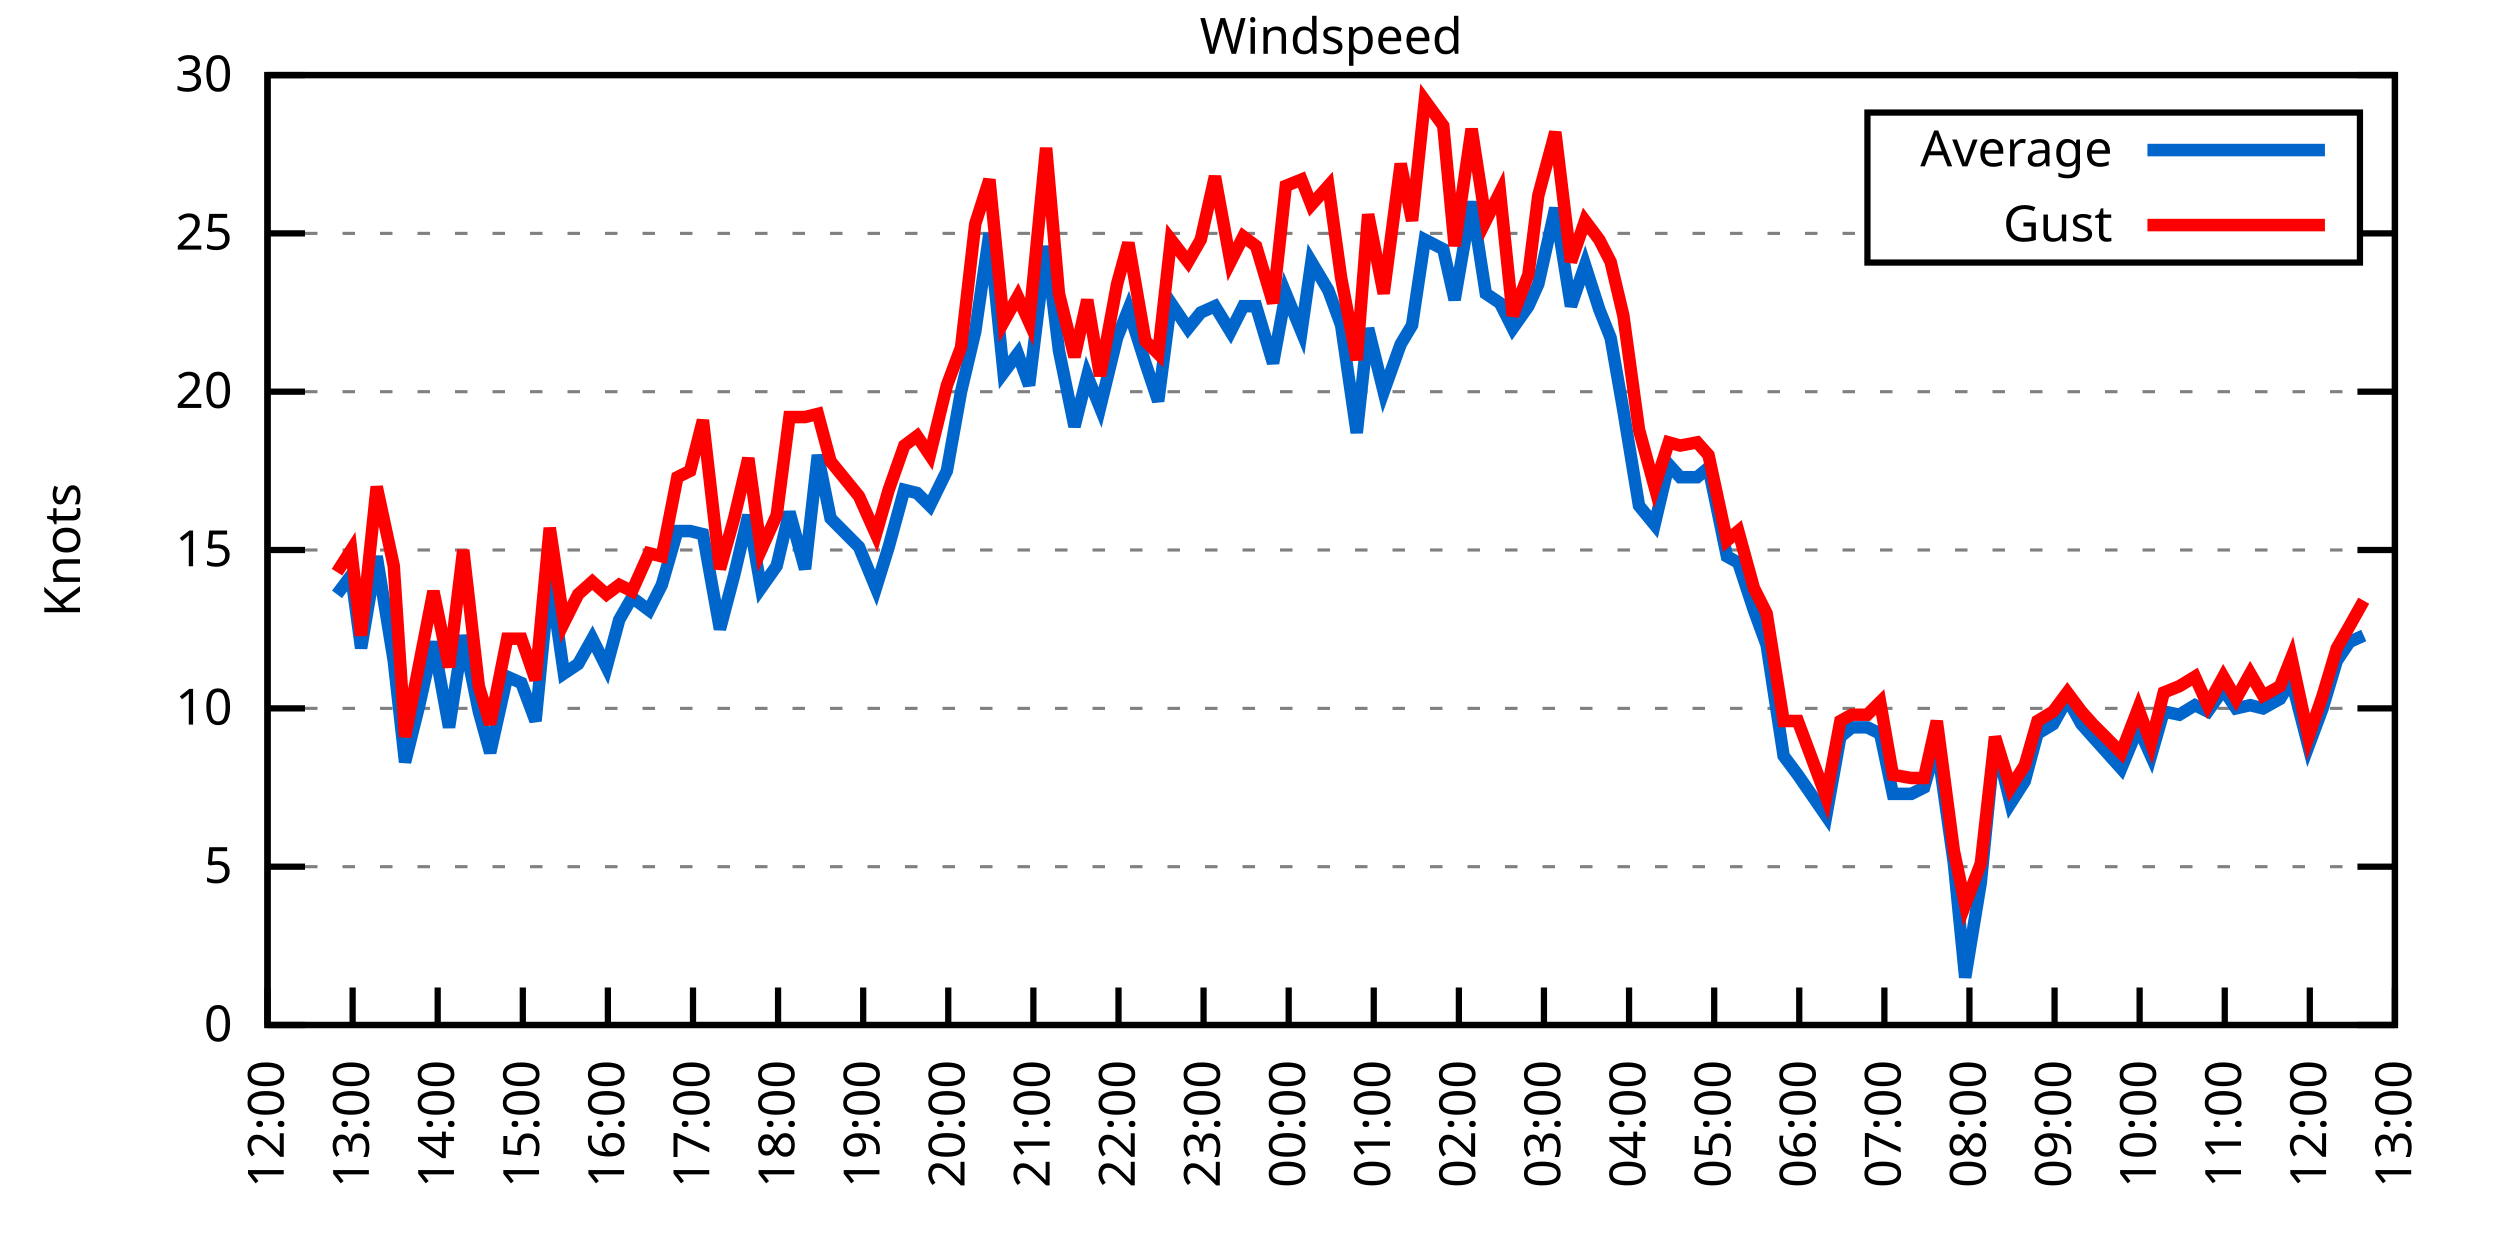
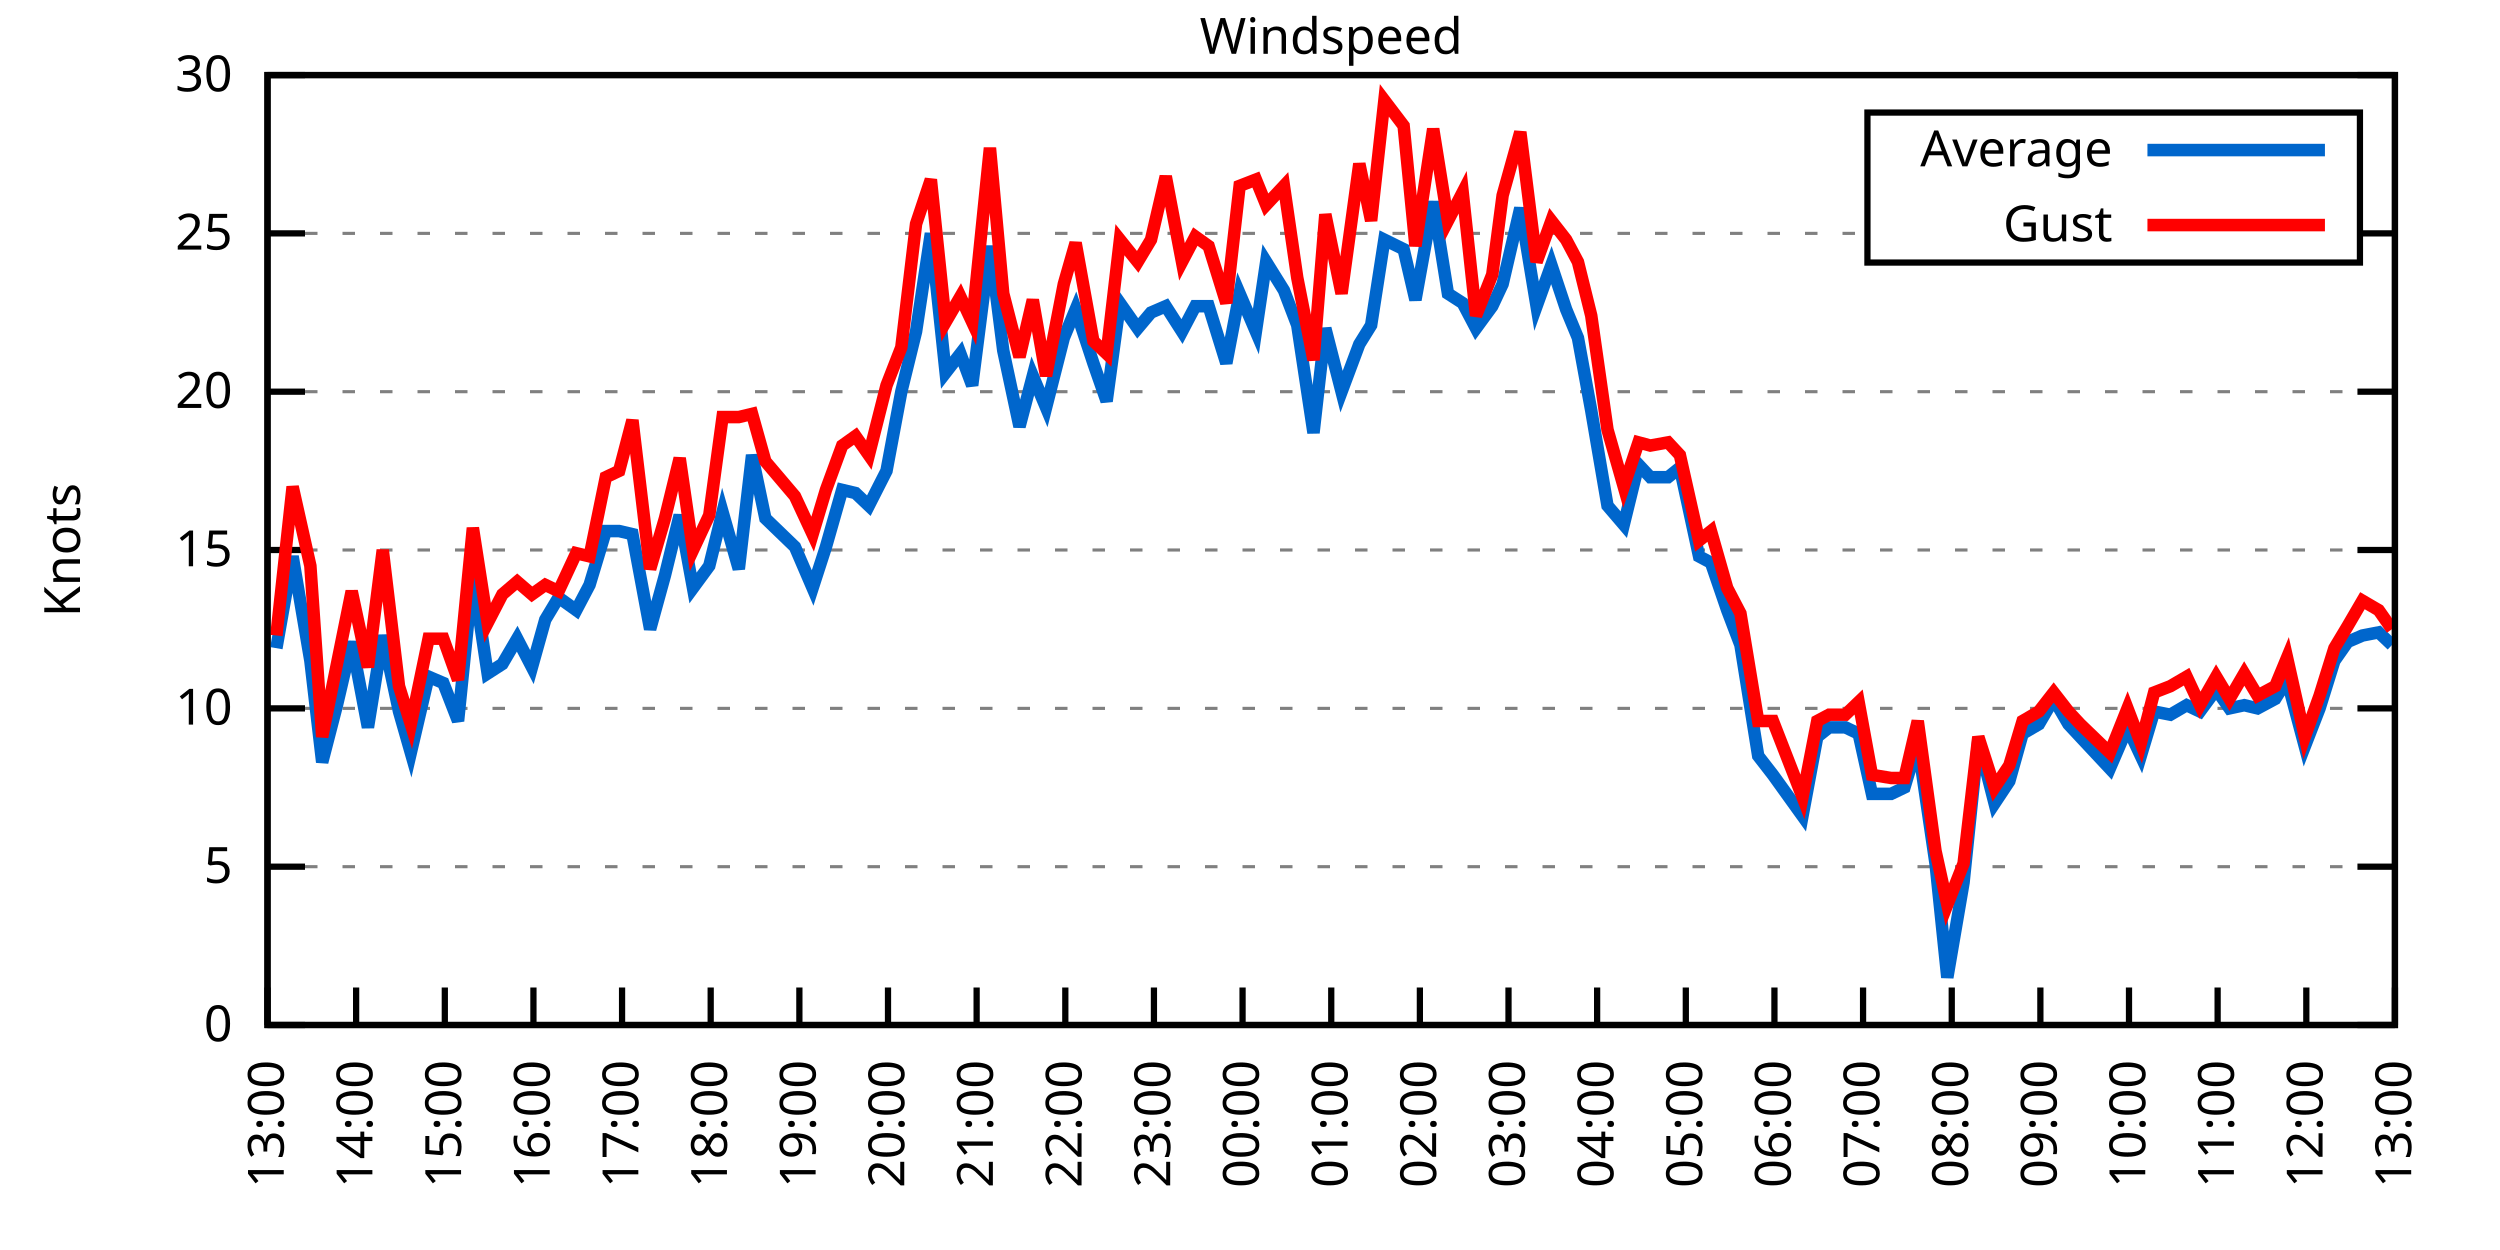
<svg xmlns="http://www.w3.org/2000/svg" xmlns:xlink="http://www.w3.org/1999/xlink" width="400" height="200" viewBox="0 0 400 200">
  <g id="gnuplot_canvas">
    <rect x="0" y="0" width="400" height="200" fill="none" />
    <defs>
      <circle id="gpDot" r="0.5" stroke-width="0.5" stroke="currentColor" />
      <path id="gpPt0" stroke-width="0.333" stroke="currentColor" d="M-1,0 h2 M0,-1 v2" />
      <path id="gpPt1" stroke-width="0.333" stroke="currentColor" d="M-1,-1 L1,1 M1,-1 L-1,1" />
      <path id="gpPt2" stroke-width="0.333" stroke="currentColor" d="M-1,0 L1,0 M0,-1 L0,1 M-1,-1 L1,1 M-1,1 L1,-1" />
      <rect id="gpPt3" stroke-width="0.333" stroke="currentColor" x="-1" y="-1" width="2" height="2" />
      <rect id="gpPt4" stroke-width="0.333" stroke="currentColor" fill="currentColor" x="-1" y="-1" width="2" height="2" />
      <circle id="gpPt5" stroke-width="0.333" stroke="currentColor" cx="0" cy="0" r="1" />
      <use xlink:href="#gpPt5" id="gpPt6" fill="currentColor" stroke="none" />
      <path id="gpPt7" stroke-width="0.333" stroke="currentColor" d="M0,-1.33 L-1.33,0.67 L1.33,0.67 z" />
      <use xlink:href="#gpPt7" id="gpPt8" fill="currentColor" stroke="none" />
      <use xlink:href="#gpPt7" id="gpPt9" stroke="currentColor" transform="rotate(180)" />
      <use xlink:href="#gpPt9" id="gpPt10" fill="currentColor" stroke="none" />
      <use xlink:href="#gpPt3" id="gpPt11" stroke="currentColor" transform="rotate(45)" />
      <use xlink:href="#gpPt11" id="gpPt12" fill="currentColor" stroke="none" />
      <path id="gpPt13" stroke-width="0.333" stroke="currentColor" d="M0,1.330 L1.265,0.411 L0.782,-1.067 L-0.782,-1.076 L-1.265,0.411 z" />
      <use xlink:href="#gpPt13" id="gpPt14" fill="currentColor" stroke="none" />
      <filter id="textbox" filterUnits="objectBoundingBox" x="0" y="0" height="1" width="1">
        <feFlood flood-color="white" flood-opacity="1" result="bgnd" />
        <feComposite in="SourceGraphic" in2="bgnd" operator="atop" />
      </filter>
      <filter id="greybox" filterUnits="objectBoundingBox" x="0" y="0" height="1" width="1">
        <feFlood flood-color="lightgrey" flood-opacity="1" result="grey" />
        <feComposite in="SourceGraphic" in2="grey" operator="atop" />
      </filter>
    </defs>
    <g fill="none" color="white" stroke="currentColor" stroke-width="1.00" stroke-linecap="butt" stroke-linejoin="miter">
</g>
    <g fill="none" color="black" stroke="currentColor" stroke-width="1.00" stroke-linecap="butt" stroke-linejoin="miter">
      <g stroke="none" shape-rendering="crispEdges">
        <polygon fill="rgb(255, 255, 255)" points="42.80,164.00 383.18,164.00 383.18,12.02 42.80,12.02 " />
      </g>
    </g>
    <g fill="none" color="black" stroke="currentColor" stroke-width="1.00" stroke-linecap="butt" stroke-linejoin="miter">
</g>
    <g fill="none" color="black" stroke="black" stroke-width="0.50" stroke-linecap="butt" stroke-linejoin="miter">
</g>
    <g fill="none" color="gray" stroke="currentColor" stroke-width="0.50" stroke-linecap="butt" stroke-linejoin="miter">
      <path stroke="gray" stroke-dasharray="2,4" class="gridline" d="M42.80,164.00 L383.19,164.00  " />
    </g>
    <g fill="none" color="gray" stroke="gray" stroke-width="1.00" stroke-linecap="butt" stroke-linejoin="miter">
</g>
    <g fill="none" color="black" stroke="currentColor" stroke-width="1.00" stroke-linecap="butt" stroke-linejoin="miter">
      <path stroke="black" d="M42.80,164.00 L48.80,164.00 M383.19,164.00 L377.19,164.00  " />
      <g transform="translate(37.20,166.60)" stroke="none" fill="black" font-family="Sans" font-size="8.00" text-anchor="end">
        <text>
          <tspan font-family="Sans"> 0</tspan>
        </text>
      </g>
    </g>
    <g fill="none" color="black" stroke="currentColor" stroke-width="1.00" stroke-linecap="butt" stroke-linejoin="miter">
</g>
    <g fill="none" color="black" stroke="black" stroke-width="0.50" stroke-linecap="butt" stroke-linejoin="miter">
</g>
    <g fill="none" color="gray" stroke="currentColor" stroke-width="0.50" stroke-linecap="butt" stroke-linejoin="miter">
      <path stroke="gray" stroke-dasharray="2,4" class="gridline" d="M42.80,138.67 L383.19,138.67  " />
    </g>
    <g fill="none" color="gray" stroke="gray" stroke-width="1.00" stroke-linecap="butt" stroke-linejoin="miter">
</g>
    <g fill="none" color="black" stroke="currentColor" stroke-width="1.00" stroke-linecap="butt" stroke-linejoin="miter">
      <path stroke="black" d="M42.80,138.67 L48.80,138.67 M383.19,138.67 L377.19,138.67  " />
      <g transform="translate(37.20,141.27)" stroke="none" fill="black" font-family="Sans" font-size="8.00" text-anchor="end">
        <text>
          <tspan font-family="Sans"> 5</tspan>
        </text>
      </g>
    </g>
    <g fill="none" color="black" stroke="currentColor" stroke-width="1.00" stroke-linecap="butt" stroke-linejoin="miter">
</g>
    <g fill="none" color="black" stroke="black" stroke-width="0.50" stroke-linecap="butt" stroke-linejoin="miter">
</g>
    <g fill="none" color="gray" stroke="currentColor" stroke-width="0.50" stroke-linecap="butt" stroke-linejoin="miter">
      <path stroke="gray" stroke-dasharray="2,4" class="gridline" d="M42.80,113.34 L383.19,113.34  " />
    </g>
    <g fill="none" color="gray" stroke="gray" stroke-width="1.00" stroke-linecap="butt" stroke-linejoin="miter">
</g>
    <g fill="none" color="black" stroke="currentColor" stroke-width="1.00" stroke-linecap="butt" stroke-linejoin="miter">
      <path stroke="black" d="M42.80,113.34 L48.80,113.34 M383.19,113.34 L377.19,113.34  " />
      <g transform="translate(37.20,115.94)" stroke="none" fill="black" font-family="Sans" font-size="8.00" text-anchor="end">
        <text>
          <tspan font-family="Sans"> 10</tspan>
        </text>
      </g>
    </g>
    <g fill="none" color="black" stroke="currentColor" stroke-width="1.00" stroke-linecap="butt" stroke-linejoin="miter">
</g>
    <g fill="none" color="black" stroke="black" stroke-width="0.50" stroke-linecap="butt" stroke-linejoin="miter">
</g>
    <g fill="none" color="gray" stroke="currentColor" stroke-width="0.50" stroke-linecap="butt" stroke-linejoin="miter">
      <path stroke="gray" stroke-dasharray="2,4" class="gridline" d="M42.80,88.00 L383.19,88.00  " />
    </g>
    <g fill="none" color="gray" stroke="gray" stroke-width="1.00" stroke-linecap="butt" stroke-linejoin="miter">
</g>
    <g fill="none" color="black" stroke="currentColor" stroke-width="1.00" stroke-linecap="butt" stroke-linejoin="miter">
      <path stroke="black" d="M42.80,88.00 L48.80,88.00 M383.19,88.00 L377.19,88.00  " />
      <g transform="translate(37.20,90.60)" stroke="none" fill="black" font-family="Sans" font-size="8.00" text-anchor="end">
        <text>
          <tspan font-family="Sans"> 15</tspan>
        </text>
      </g>
    </g>
    <g fill="none" color="black" stroke="currentColor" stroke-width="1.00" stroke-linecap="butt" stroke-linejoin="miter">
</g>
    <g fill="none" color="black" stroke="black" stroke-width="0.50" stroke-linecap="butt" stroke-linejoin="miter">
</g>
    <g fill="none" color="gray" stroke="currentColor" stroke-width="0.50" stroke-linecap="butt" stroke-linejoin="miter">
      <path stroke="gray" stroke-dasharray="2,4" class="gridline" d="M42.80,62.67 L383.19,62.67  " />
    </g>
    <g fill="none" color="gray" stroke="gray" stroke-width="1.00" stroke-linecap="butt" stroke-linejoin="miter">
</g>
    <g fill="none" color="black" stroke="currentColor" stroke-width="1.00" stroke-linecap="butt" stroke-linejoin="miter">
      <path stroke="black" d="M42.80,62.67 L48.80,62.67 M383.19,62.67 L377.19,62.67  " />
      <g transform="translate(37.20,65.27)" stroke="none" fill="black" font-family="Sans" font-size="8.00" text-anchor="end">
        <text>
          <tspan font-family="Sans"> 20</tspan>
        </text>
      </g>
    </g>
    <g fill="none" color="black" stroke="currentColor" stroke-width="1.00" stroke-linecap="butt" stroke-linejoin="miter">
</g>
    <g fill="none" color="black" stroke="black" stroke-width="0.50" stroke-linecap="butt" stroke-linejoin="miter">
</g>
    <g fill="none" color="gray" stroke="currentColor" stroke-width="0.50" stroke-linecap="butt" stroke-linejoin="miter">
      <path stroke="gray" stroke-dasharray="2,4" class="gridline" d="M42.80,37.34 L298.79,37.34 M377.59,37.34 L383.19,37.34  " />
    </g>
    <g fill="none" color="gray" stroke="gray" stroke-width="1.00" stroke-linecap="butt" stroke-linejoin="miter">
</g>
    <g fill="none" color="black" stroke="currentColor" stroke-width="1.00" stroke-linecap="butt" stroke-linejoin="miter">
      <path stroke="black" d="M42.80,37.34 L48.80,37.34 M383.19,37.34 L377.19,37.34  " />
      <g transform="translate(37.20,39.94)" stroke="none" fill="black" font-family="Sans" font-size="8.00" text-anchor="end">
        <text>
          <tspan font-family="Sans"> 25</tspan>
        </text>
      </g>
    </g>
    <g fill="none" color="black" stroke="currentColor" stroke-width="1.00" stroke-linecap="butt" stroke-linejoin="miter">
</g>
    <g fill="none" color="black" stroke="black" stroke-width="0.50" stroke-linecap="butt" stroke-linejoin="miter">
</g>
    <g fill="none" color="gray" stroke="currentColor" stroke-width="0.50" stroke-linecap="butt" stroke-linejoin="miter">
      <path stroke="gray" stroke-dasharray="2,4" class="gridline" d="M42.80,12.01 L383.19,12.01  " />
    </g>
    <g fill="none" color="gray" stroke="gray" stroke-width="1.00" stroke-linecap="butt" stroke-linejoin="miter">
</g>
    <g fill="none" color="black" stroke="currentColor" stroke-width="1.00" stroke-linecap="butt" stroke-linejoin="miter">
      <path stroke="black" d="M42.80,12.01 L48.80,12.01 M383.19,12.01 L377.19,12.01  " />
      <g transform="translate(37.20,14.61)" stroke="none" fill="black" font-family="Sans" font-size="8.00" text-anchor="end">
        <text>
          <tspan font-family="Sans"> 30</tspan>
        </text>
      </g>
    </g>
    <g fill="none" color="black" stroke="currentColor" stroke-width="1.00" stroke-linecap="butt" stroke-linejoin="miter">
      <path stroke="black" d="M42.80,164.00 L42.80,158.00  " />
      <g transform="translate(45.40,169.60) rotate(270.00)" stroke="none" fill="black" font-family="Sans" font-size="8.00" text-anchor="end">
        <text>
-           <tspan font-family="Sans">12:00</tspan>
-         </text>
-       </g>
-     </g>
-     <g fill="none" color="black" stroke="currentColor" stroke-width="1.00" stroke-linecap="butt" stroke-linejoin="miter">
-       <path stroke="black" d="M56.42,164.00 L56.42,158.00  " />
-       <g transform="translate(59.02,169.60) rotate(270.00)" stroke="none" fill="black" font-family="Sans" font-size="8.00" text-anchor="end">
-         <text>
          <tspan font-family="Sans">13:00</tspan>
        </text>
      </g>
    </g>
    <g fill="none" color="black" stroke="currentColor" stroke-width="1.00" stroke-linecap="butt" stroke-linejoin="miter">
-       <path stroke="black" d="M70.03,164.00 L70.03,158.00  " />
-       <g transform="translate(72.63,169.60) rotate(270.00)" stroke="none" fill="black" font-family="Sans" font-size="8.00" text-anchor="end">
+       <path stroke="black" d="M56.98,164.00 L56.98,158.00  " />
+       <g transform="translate(59.58,169.60) rotate(270.00)" stroke="none" fill="black" font-family="Sans" font-size="8.00" text-anchor="end">
        <text>
          <tspan font-family="Sans">14:00</tspan>
        </text>
      </g>
    </g>
    <g fill="none" color="black" stroke="currentColor" stroke-width="1.00" stroke-linecap="butt" stroke-linejoin="miter">
-       <path stroke="black" d="M83.65,164.00 L83.65,158.00  " />
-       <g transform="translate(86.25,169.60) rotate(270.00)" stroke="none" fill="black" font-family="Sans" font-size="8.00" text-anchor="end">
+       <path stroke="black" d="M71.17,164.00 L71.17,158.00  " />
+       <g transform="translate(73.77,169.60) rotate(270.00)" stroke="none" fill="black" font-family="Sans" font-size="8.00" text-anchor="end">
        <text>
          <tspan font-family="Sans">15:00</tspan>
        </text>
      </g>
    </g>
    <g fill="none" color="black" stroke="currentColor" stroke-width="1.00" stroke-linecap="butt" stroke-linejoin="miter">
-       <path stroke="black" d="M97.26,164.00 L97.26,158.00  " />
-       <g transform="translate(99.86,169.60) rotate(270.00)" stroke="none" fill="black" font-family="Sans" font-size="8.00" text-anchor="end">
+       <path stroke="black" d="M85.35,164.00 L85.35,158.00  " />
+       <g transform="translate(87.95,169.60) rotate(270.00)" stroke="none" fill="black" font-family="Sans" font-size="8.00" text-anchor="end">
        <text>
          <tspan font-family="Sans">16:00</tspan>
        </text>
      </g>
    </g>
    <g fill="none" color="black" stroke="currentColor" stroke-width="1.00" stroke-linecap="butt" stroke-linejoin="miter">
-       <path stroke="black" d="M110.88,164.00 L110.88,158.00  " />
-       <g transform="translate(113.48,169.60) rotate(270.00)" stroke="none" fill="black" font-family="Sans" font-size="8.00" text-anchor="end">
+       <path stroke="black" d="M99.53,164.00 L99.53,158.00  " />
+       <g transform="translate(102.13,169.60) rotate(270.00)" stroke="none" fill="black" font-family="Sans" font-size="8.00" text-anchor="end">
        <text>
          <tspan font-family="Sans">17:00</tspan>
        </text>
      </g>
    </g>
    <g fill="none" color="black" stroke="currentColor" stroke-width="1.00" stroke-linecap="butt" stroke-linejoin="miter">
-       <path stroke="black" d="M124.49,164.00 L124.49,158.00  " />
-       <g transform="translate(127.09,169.60) rotate(270.00)" stroke="none" fill="black" font-family="Sans" font-size="8.00" text-anchor="end">
+       <path stroke="black" d="M113.71,164.00 L113.71,158.00  " />
+       <g transform="translate(116.31,169.60) rotate(270.00)" stroke="none" fill="black" font-family="Sans" font-size="8.00" text-anchor="end">
        <text>
          <tspan font-family="Sans">18:00</tspan>
        </text>
      </g>
    </g>
    <g fill="none" color="black" stroke="currentColor" stroke-width="1.00" stroke-linecap="butt" stroke-linejoin="miter">
-       <path stroke="black" d="M138.11,164.00 L138.11,158.00  " />
-       <g transform="translate(140.71,169.60) rotate(270.00)" stroke="none" fill="black" font-family="Sans" font-size="8.00" text-anchor="end">
+       <path stroke="black" d="M127.90,164.00 L127.90,158.00  " />
+       <g transform="translate(130.50,169.60) rotate(270.00)" stroke="none" fill="black" font-family="Sans" font-size="8.00" text-anchor="end">
        <text>
          <tspan font-family="Sans">19:00</tspan>
        </text>
      </g>
    </g>
    <g fill="none" color="black" stroke="currentColor" stroke-width="1.00" stroke-linecap="butt" stroke-linejoin="miter">
-       <path stroke="black" d="M151.72,164.00 L151.72,158.00  " />
-       <g transform="translate(154.32,169.60) rotate(270.00)" stroke="none" fill="black" font-family="Sans" font-size="8.00" text-anchor="end">
+       <path stroke="black" d="M142.08,164.00 L142.08,158.00  " />
+       <g transform="translate(144.68,169.60) rotate(270.00)" stroke="none" fill="black" font-family="Sans" font-size="8.00" text-anchor="end">
        <text>
          <tspan font-family="Sans">20:00</tspan>
        </text>
      </g>
    </g>
    <g fill="none" color="black" stroke="currentColor" stroke-width="1.00" stroke-linecap="butt" stroke-linejoin="miter">
-       <path stroke="black" d="M165.34,164.00 L165.34,158.00  " />
-       <g transform="translate(167.94,169.60) rotate(270.00)" stroke="none" fill="black" font-family="Sans" font-size="8.00" text-anchor="end">
+       <path stroke="black" d="M156.26,164.00 L156.26,158.00  " />
+       <g transform="translate(158.86,169.60) rotate(270.00)" stroke="none" fill="black" font-family="Sans" font-size="8.00" text-anchor="end">
        <text>
          <tspan font-family="Sans">21:00</tspan>
        </text>
      </g>
    </g>
    <g fill="none" color="black" stroke="currentColor" stroke-width="1.00" stroke-linecap="butt" stroke-linejoin="miter">
-       <path stroke="black" d="M178.96,164.00 L178.96,158.00  " />
-       <g transform="translate(181.56,169.60) rotate(270.00)" stroke="none" fill="black" font-family="Sans" font-size="8.00" text-anchor="end">
+       <path stroke="black" d="M170.45,164.00 L170.45,158.00  " />
+       <g transform="translate(173.05,169.60) rotate(270.00)" stroke="none" fill="black" font-family="Sans" font-size="8.00" text-anchor="end">
        <text>
          <tspan font-family="Sans">22:00</tspan>
        </text>
      </g>
    </g>
    <g fill="none" color="black" stroke="currentColor" stroke-width="1.00" stroke-linecap="butt" stroke-linejoin="miter">
-       <path stroke="black" d="M192.57,164.00 L192.57,158.00  " />
-       <g transform="translate(195.17,169.60) rotate(270.00)" stroke="none" fill="black" font-family="Sans" font-size="8.00" text-anchor="end">
+       <path stroke="black" d="M184.63,164.00 L184.63,158.00  " />
+       <g transform="translate(187.23,169.60) rotate(270.00)" stroke="none" fill="black" font-family="Sans" font-size="8.00" text-anchor="end">
        <text>
          <tspan font-family="Sans">23:00</tspan>
        </text>
      </g>
    </g>
    <g fill="none" color="black" stroke="currentColor" stroke-width="1.00" stroke-linecap="butt" stroke-linejoin="miter">
-       <path stroke="black" d="M206.19,164.00 L206.19,158.00  " />
-       <g transform="translate(208.79,169.60) rotate(270.00)" stroke="none" fill="black" font-family="Sans" font-size="8.00" text-anchor="end">
+       <path stroke="black" d="M198.81,164.00 L198.81,158.00  " />
+       <g transform="translate(201.41,169.60) rotate(270.00)" stroke="none" fill="black" font-family="Sans" font-size="8.00" text-anchor="end">
        <text>
          <tspan font-family="Sans">00:00</tspan>
        </text>
      </g>
    </g>
    <g fill="none" color="black" stroke="currentColor" stroke-width="1.00" stroke-linecap="butt" stroke-linejoin="miter">
-       <path stroke="black" d="M219.80,164.00 L219.80,158.00  " />
-       <g transform="translate(222.40,169.60) rotate(270.00)" stroke="none" fill="black" font-family="Sans" font-size="8.00" text-anchor="end">
+       <path stroke="black" d="M213.00,164.00 L213.00,158.00  " />
+       <g transform="translate(215.60,169.60) rotate(270.00)" stroke="none" fill="black" font-family="Sans" font-size="8.00" text-anchor="end">
        <text>
          <tspan font-family="Sans">01:00</tspan>
        </text>
      </g>
    </g>
    <g fill="none" color="black" stroke="currentColor" stroke-width="1.00" stroke-linecap="butt" stroke-linejoin="miter">
-       <path stroke="black" d="M233.42,164.00 L233.42,158.00  " />
-       <g transform="translate(236.02,169.60) rotate(270.00)" stroke="none" fill="black" font-family="Sans" font-size="8.00" text-anchor="end">
+       <path stroke="black" d="M227.18,164.00 L227.18,158.00  " />
+       <g transform="translate(229.78,169.60) rotate(270.00)" stroke="none" fill="black" font-family="Sans" font-size="8.00" text-anchor="end">
        <text>
          <tspan font-family="Sans">02:00</tspan>
        </text>
      </g>
    </g>
    <g fill="none" color="black" stroke="currentColor" stroke-width="1.00" stroke-linecap="butt" stroke-linejoin="miter">
-       <path stroke="black" d="M247.03,164.00 L247.03,158.00  " />
-       <g transform="translate(249.63,169.60) rotate(270.00)" stroke="none" fill="black" font-family="Sans" font-size="8.00" text-anchor="end">
+       <path stroke="black" d="M241.36,164.00 L241.36,158.00  " />
+       <g transform="translate(243.96,169.60) rotate(270.00)" stroke="none" fill="black" font-family="Sans" font-size="8.00" text-anchor="end">
        <text>
          <tspan font-family="Sans">03:00</tspan>
        </text>
      </g>
    </g>
    <g fill="none" color="black" stroke="currentColor" stroke-width="1.00" stroke-linecap="butt" stroke-linejoin="miter">
-       <path stroke="black" d="M260.65,164.00 L260.65,158.00  " />
-       <g transform="translate(263.25,169.60) rotate(270.00)" stroke="none" fill="black" font-family="Sans" font-size="8.00" text-anchor="end">
+       <path stroke="black" d="M255.54,164.00 L255.54,158.00  " />
+       <g transform="translate(258.14,169.60) rotate(270.00)" stroke="none" fill="black" font-family="Sans" font-size="8.00" text-anchor="end">
        <text>
          <tspan font-family="Sans">04:00</tspan>
        </text>
      </g>
    </g>
    <g fill="none" color="black" stroke="currentColor" stroke-width="1.00" stroke-linecap="butt" stroke-linejoin="miter">
-       <path stroke="black" d="M274.27,164.00 L274.27,158.00  " />
-       <g transform="translate(276.87,169.60) rotate(270.00)" stroke="none" fill="black" font-family="Sans" font-size="8.00" text-anchor="end">
+       <path stroke="black" d="M269.73,164.00 L269.73,158.00  " />
+       <g transform="translate(272.33,169.60) rotate(270.00)" stroke="none" fill="black" font-family="Sans" font-size="8.00" text-anchor="end">
        <text>
          <tspan font-family="Sans">05:00</tspan>
        </text>
      </g>
    </g>
    <g fill="none" color="black" stroke="currentColor" stroke-width="1.00" stroke-linecap="butt" stroke-linejoin="miter">
-       <path stroke="black" d="M287.88,164.00 L287.88,158.00  " />
-       <g transform="translate(290.48,169.60) rotate(270.00)" stroke="none" fill="black" font-family="Sans" font-size="8.00" text-anchor="end">
+       <path stroke="black" d="M283.91,164.00 L283.91,158.00  " />
+       <g transform="translate(286.51,169.60) rotate(270.00)" stroke="none" fill="black" font-family="Sans" font-size="8.00" text-anchor="end">
        <text>
          <tspan font-family="Sans">06:00</tspan>
        </text>
      </g>
    </g>
    <g fill="none" color="black" stroke="currentColor" stroke-width="1.00" stroke-linecap="butt" stroke-linejoin="miter">
-       <path stroke="black" d="M301.50,164.00 L301.50,158.00  " />
-       <g transform="translate(304.10,169.60) rotate(270.00)" stroke="none" fill="black" font-family="Sans" font-size="8.00" text-anchor="end">
+       <path stroke="black" d="M298.09,164.00 L298.09,158.00  " />
+       <g transform="translate(300.69,169.60) rotate(270.00)" stroke="none" fill="black" font-family="Sans" font-size="8.00" text-anchor="end">
        <text>
          <tspan font-family="Sans">07:00</tspan>
        </text>
      </g>
    </g>
    <g fill="none" color="black" stroke="currentColor" stroke-width="1.00" stroke-linecap="butt" stroke-linejoin="miter">
-       <path stroke="black" d="M315.11,164.00 L315.11,158.00  " />
-       <g transform="translate(317.71,169.60) rotate(270.00)" stroke="none" fill="black" font-family="Sans" font-size="8.00" text-anchor="end">
+       <path stroke="black" d="M312.28,164.00 L312.28,158.00  " />
+       <g transform="translate(314.88,169.60) rotate(270.00)" stroke="none" fill="black" font-family="Sans" font-size="8.00" text-anchor="end">
        <text>
          <tspan font-family="Sans">08:00</tspan>
        </text>
      </g>
    </g>
    <g fill="none" color="black" stroke="currentColor" stroke-width="1.00" stroke-linecap="butt" stroke-linejoin="miter">
-       <path stroke="black" d="M328.73,164.00 L328.73,158.00  " />
-       <g transform="translate(331.33,169.60) rotate(270.00)" stroke="none" fill="black" font-family="Sans" font-size="8.00" text-anchor="end">
+       <path stroke="black" d="M326.46,164.00 L326.46,158.00  " />
+       <g transform="translate(329.06,169.60) rotate(270.00)" stroke="none" fill="black" font-family="Sans" font-size="8.00" text-anchor="end">
        <text>
          <tspan font-family="Sans">09:00</tspan>
        </text>
      </g>
    </g>
    <g fill="none" color="black" stroke="currentColor" stroke-width="1.00" stroke-linecap="butt" stroke-linejoin="miter">
-       <path stroke="black" d="M342.34,164.00 L342.34,158.00  " />
-       <g transform="translate(344.94,169.60) rotate(270.00)" stroke="none" fill="black" font-family="Sans" font-size="8.00" text-anchor="end">
+       <path stroke="black" d="M340.64,164.00 L340.64,158.00  " />
+       <g transform="translate(343.24,169.60) rotate(270.00)" stroke="none" fill="black" font-family="Sans" font-size="8.00" text-anchor="end">
        <text>
          <tspan font-family="Sans">10:00</tspan>
        </text>
      </g>
    </g>
    <g fill="none" color="black" stroke="currentColor" stroke-width="1.00" stroke-linecap="butt" stroke-linejoin="miter">
-       <path stroke="black" d="M355.96,164.00 L355.96,158.00  " />
-       <g transform="translate(358.56,169.60) rotate(270.00)" stroke="none" fill="black" font-family="Sans" font-size="8.00" text-anchor="end">
+       <path stroke="black" d="M354.82,164.00 L354.82,158.00  " />
+       <g transform="translate(357.42,169.60) rotate(270.00)" stroke="none" fill="black" font-family="Sans" font-size="8.00" text-anchor="end">
        <text>
          <tspan font-family="Sans">11:00</tspan>
        </text>
      </g>
    </g>
    <g fill="none" color="black" stroke="currentColor" stroke-width="1.00" stroke-linecap="butt" stroke-linejoin="miter">
-       <path stroke="black" d="M369.57,164.00 L369.57,158.00  " />
-       <g transform="translate(372.17,169.60) rotate(270.00)" stroke="none" fill="black" font-family="Sans" font-size="8.00" text-anchor="end">
+       <path stroke="black" d="M369.01,164.00 L369.01,158.00  " />
+       <g transform="translate(371.61,169.60) rotate(270.00)" stroke="none" fill="black" font-family="Sans" font-size="8.00" text-anchor="end">
        <text>
          <tspan font-family="Sans">12:00</tspan>
        </text>
      </g>
    </g>
    <g fill="none" color="black" stroke="currentColor" stroke-width="1.00" stroke-linecap="butt" stroke-linejoin="miter">
      <path stroke="black" d="M383.19,164.00 L383.19,158.00  " />
      <g transform="translate(385.79,169.60) rotate(270.00)" stroke="none" fill="black" font-family="Sans" font-size="8.00" text-anchor="end">
        <text>
          <tspan font-family="Sans">13:00</tspan>
        </text>
      </g>
    </g>
    <g fill="none" color="black" stroke="currentColor" stroke-width="1.00" stroke-linecap="butt" stroke-linejoin="miter">
</g>
    <g fill="none" color="black" stroke="currentColor" stroke-width="1.00" stroke-linecap="butt" stroke-linejoin="miter">
      <path stroke="black" d="M42.80,12.01 L42.80,164.00 L383.19,164.00 L383.19,12.01 L42.80,12.01 Z  " />
    </g>
    <g fill="none" color="black" stroke="currentColor" stroke-width="1.00" stroke-linecap="butt" stroke-linejoin="miter">
</g>
    <g fill="none" color="black" stroke="currentColor" stroke-width="1.00" stroke-linecap="butt" stroke-linejoin="miter">
      <path stroke="black" d="M298.79,42.01 L298.79,18.01 L377.59,18.01 L377.59,42.01 L298.79,42.01 Z  " />
    </g>
    <g id="Windspeed_plot_1">
      <g fill="none" color="white" stroke="black" stroke-width="2.00" stroke-linecap="butt" stroke-linejoin="miter">
</g>
      <g fill="none" color="black" stroke="currentColor" stroke-width="2.00" stroke-linecap="butt" stroke-linejoin="miter">
        <g transform="translate(337.99,26.61)" stroke="none" fill="black" font-family="Sans" font-size="8.00" text-anchor="end">
          <text>
            <tspan font-family="Sans">Average</tspan>
          </text>
        </g>
      </g>
      <g fill="none" color="black" stroke="currentColor" stroke-width="2.00" stroke-linecap="butt" stroke-linejoin="miter">
-         <path stroke="rgb(  0, 102, 204)" d="M343.59,24.01 L371.99,24.01 M53.92,95.10 L56.19,92.06 L57.78,103.71 L60.27,89.02 L63.00,105.74 L64.81,121.95   L67.08,112.83 L69.35,102.70 L71.85,116.38 L74.12,101.68 L76.61,113.84 L78.43,120.43 L81.15,108.27 L83.42,109.28   L85.69,115.36 L87.96,92.06 L90.23,107.76 L92.50,106.24 L94.77,102.19 L97.04,106.75 L99.08,99.15 L101.12,95.60   L103.84,97.63 L105.89,93.58 L108.38,84.97 L110.42,84.97 L112.47,85.47 L115.19,100.67 L117.46,92.06 L119.73,82.43   L121.77,94.08 L124.27,90.54 L126.31,81.93 L128.81,91.04 L130.85,72.81 L132.89,82.94 L137.43,87.50 L140.15,94.08   L142.19,87.50 L144.69,78.38 L146.73,78.89 L148.77,80.91 L151.50,75.34 L153.77,62.67 L156.04,53.05 L158.31,37.34   L160.57,59.63 L162.84,56.59 L164.66,61.66 L167.38,39.37 L169.43,56.09 L171.92,68.25 L173.96,60.14 L176.01,65.21   L178.73,54.06 L180.54,49.50 L183.27,58.11 L185.31,64.19 L187.35,48.49 L190.08,52.54 L192.12,50.01 L194.39,48.99   L196.88,53.05 L198.93,48.99 L200.97,48.99 L203.69,58.11 L205.73,46.97 L208.23,53.05 L209.82,41.90 L212.54,46.46   L214.58,52.03 L217.08,69.26 L218.90,52.54 L221.39,62.67 L224.11,55.07 L225.93,52.03 L227.97,38.35 L230.92,39.87   L232.74,47.98 L235.46,32.28 L237.73,46.97 L240.00,48.49 L242.04,52.54 L244.54,48.99 L246.13,45.45 L248.85,33.29   L251.35,48.99 L253.61,42.41 L255.88,49.50 L257.70,54.06 L259.74,65.71 L262.24,80.91 L264.73,83.95 L267.00,74.33   L268.82,76.35 L271.54,76.35 L273.36,74.83 L276.31,89.02 L278.12,90.03 L280.62,97.63 L282.66,103.20 L285.38,120.94   L287.65,123.98 L292.19,130.56 L294.46,117.90 L296.28,116.38 L298.77,116.38 L300.82,117.39 L302.86,127.02 L305.81,127.02   L307.85,126.00 L309.89,118.91 L312.62,138.16 L314.43,156.40 L316.93,141.20 L319.20,118.40 L321.69,128.54 L323.96,124.99   L326.00,117.39 L328.50,115.87 L330.77,111.82 L333.04,115.87 L334.85,117.90 L339.39,122.96 L342.12,116.38 L344.16,120.94   L346.20,113.84 L348.70,114.35 L351.19,112.83 L353.24,113.84 L355.73,110.30 L357.77,113.34 L360.04,112.83 L362.09,113.34   L364.81,111.82 L366.62,108.78 L369.35,119.42 L371.62,113.34 L373.89,105.74 L375.93,102.70 L378.20,101.68  " />
+         <path stroke="rgb(  0, 102, 204)" d="M343.59,24.01 L371.99,24.01 M44.22,103.71 L46.82,89.02 L49.66,105.74 L51.55,121.95 L53.91,112.83 L56.27,102.70   L58.87,116.38 L61.24,101.68 L63.84,113.84 L65.73,120.43 L68.57,108.27 L70.93,109.28 L73.29,115.36 L75.66,92.06   L78.02,107.76 L80.38,106.24 L82.75,102.19 L85.11,106.75 L87.24,99.15 L89.37,95.60 L92.20,97.63 L94.33,93.58   L96.93,84.97 L99.06,84.97 L101.19,85.47 L104.02,100.67 L106.39,92.06 L108.75,82.43 L110.88,94.08 L113.48,90.54   L115.61,81.93 L118.21,91.04 L120.33,72.81 L122.46,82.94 L127.19,87.50 L130.02,94.08 L132.15,87.50 L134.75,78.38   L136.88,78.89 L139.01,80.91 L141.84,75.34 L144.21,62.67 L146.57,53.05 L148.94,37.34 L151.30,59.63 L153.66,56.59   L155.55,61.66 L158.39,39.37 L160.52,56.09 L163.12,68.25 L165.25,60.14 L167.37,65.21 L170.21,54.06 L172.10,49.50   L174.94,58.11 L177.06,64.19 L179.19,48.49 L182.03,52.54 L184.16,50.01 L186.52,48.99 L189.12,53.05 L191.25,48.99   L193.38,48.99 L196.21,58.11 L198.34,46.97 L200.94,53.05 L202.59,41.90 L205.43,46.46 L207.56,52.03 L210.16,69.26   L212.05,52.54 L214.65,62.67 L217.49,55.07 L219.38,52.03 L221.50,38.35 L224.58,39.87 L226.47,47.98 L229.31,32.28   L231.67,46.97 L234.03,48.49 L236.16,52.54 L238.76,48.99 L240.42,45.45 L243.25,33.29 L245.85,48.99 L248.22,42.41   L250.58,49.50 L252.47,54.06 L254.60,65.71 L257.20,80.91 L259.80,83.95 L262.16,74.33 L264.05,76.35 L266.89,76.35   L268.78,74.83 L271.85,89.02 L273.75,90.03 L276.35,97.63 L278.47,103.20 L281.31,120.94 L283.67,123.98 L288.40,130.56   L290.76,117.90 L292.66,116.38 L295.26,116.38 L297.38,117.39 L299.51,127.02 L302.58,127.02 L304.71,126.00 L306.84,118.91   L309.68,138.16 L311.57,156.40 L314.17,141.20 L316.53,118.40 L319.13,128.54 L321.49,124.99 L323.62,117.39 L326.22,115.87   L328.59,111.82 L330.95,115.87 L332.84,117.90 L337.57,122.96 L340.40,116.38 L342.53,120.94 L344.66,113.84 L347.26,114.35   L349.86,112.83 L351.99,113.84 L354.59,110.30 L356.72,113.34 L359.08,112.83 L361.21,113.34 L364.04,111.82 L365.93,108.78   L368.77,119.42 L371.13,113.34 L373.50,105.74 L375.63,102.70 L377.99,101.68 L380.59,101.18 L382.72,103.20  " />
      </g>
    </g>
    <g id="Windspeed_plot_2">
      <g fill="none" color="black" stroke="currentColor" stroke-width="2.00" stroke-linecap="butt" stroke-linejoin="miter">
        <g transform="translate(337.99,38.61)" stroke="none" fill="black" font-family="Sans" font-size="8.00" text-anchor="end">
          <text>
            <tspan font-family="Sans">Gust</tspan>
          </text>
        </g>
      </g>
      <g fill="none" color="black" stroke="currentColor" stroke-width="2.00" stroke-linecap="butt" stroke-linejoin="miter">
-         <path stroke="rgb(255,   0,   0)" d="M343.59,36.01 L371.99,36.01 M53.92,91.55 L56.19,88.00 L57.78,101.68 L60.27,77.87 L63.00,90.54 L64.81,117.90   L67.08,106.24 L69.35,94.59 L71.85,106.75 L74.12,88.00 L76.61,109.79 L78.43,115.87 L81.15,102.19 L83.42,102.19   L85.69,108.78 L87.96,84.46 L90.23,99.66 L92.50,95.10 L94.77,93.07 L97.04,95.10 L99.08,93.58 L101.12,94.59   L103.84,88.51 L105.89,89.02 L108.38,76.35 L110.42,75.34 L112.47,67.23 L115.19,91.04 L117.46,82.94 L119.73,73.31   L121.77,88.00 L124.27,82.43 L126.31,66.73 L128.81,66.73 L130.85,66.22 L132.89,73.82 L137.43,79.39 L140.15,85.47   L142.19,78.38 L144.69,71.29 L146.73,69.77 L148.77,72.81 L151.50,61.66 L153.77,55.58 L156.04,35.82 L158.31,28.73   L160.57,51.53 L162.84,47.47 L164.66,51.53 L167.38,23.66 L169.43,46.97 L171.92,57.10 L173.96,47.98 L176.01,60.14   L178.73,45.45 L180.54,38.86 L183.27,54.57 L185.31,56.59 L187.35,38.35 L190.08,41.90 L192.12,38.35 L194.39,28.22   L196.88,41.90 L198.93,37.85 L200.97,39.37 L203.69,48.49 L205.73,29.74 L208.23,28.73 L209.82,32.78 L212.54,29.74   L214.58,44.43 L217.08,57.61 L218.90,34.30 L221.39,46.97 L224.11,26.20 L225.93,35.32 L227.97,16.06 L230.92,20.12   L232.74,39.37 L235.46,20.62 L237.73,35.32 L240.00,30.76 L242.04,50.51 L244.54,43.93 L246.13,31.26 L248.85,21.13   L251.35,41.90 L253.61,35.32 L255.88,38.35 L257.70,41.90 L259.74,50.51 L262.24,68.75 L264.73,77.87 L267.00,70.78   L268.82,71.29 L271.54,70.78 L273.36,72.81 L276.31,86.49 L278.12,84.97 L280.62,94.08 L282.66,98.14 L285.38,115.36   L287.65,115.36 L292.19,127.52 L294.46,115.36 L296.28,114.35 L298.77,114.35 L300.82,112.32 L302.86,123.98 L305.81,124.48   L307.85,124.48 L309.89,115.36 L312.62,136.14 L314.43,144.75 L316.93,138.16 L319.20,117.90 L321.69,126.00 L323.96,122.46   L326.00,115.36 L328.50,113.84 L330.77,110.80 L333.04,113.84 L334.85,115.87 L339.39,120.43 L342.12,113.34 L344.16,118.91   L346.20,110.80 L348.70,109.79 L351.19,108.27 L353.24,112.83 L355.73,108.27 L357.77,111.82 L360.04,107.76 L362.09,111.31   L364.81,109.79 L366.62,105.23 L369.35,117.90 L371.62,111.31 L373.89,103.71 L375.93,100.16 L378.20,96.11  " />
+         <path stroke="rgb(255,   0,   0)" d="M343.59,36.01 L371.99,36.01 M44.22,101.68 L46.82,77.87 L49.66,90.54 L51.55,117.90 L53.91,106.24 L56.27,94.59   L58.87,106.75 L61.24,88.00 L63.84,109.79 L65.73,115.87 L68.57,102.19 L70.93,102.19 L73.29,108.78 L75.66,84.46   L78.02,99.66 L80.38,95.10 L82.75,93.07 L85.11,95.10 L87.24,93.58 L89.37,94.59 L92.20,88.51 L94.33,89.02   L96.93,76.35 L99.06,75.34 L101.19,67.23 L104.02,91.04 L106.39,82.94 L108.75,73.31 L110.88,88.00 L113.48,82.43   L115.61,66.73 L118.21,66.73 L120.33,66.22 L122.46,73.82 L127.19,79.39 L130.02,85.47 L132.15,78.38 L134.75,71.29   L136.88,69.77 L139.01,72.81 L141.84,61.66 L144.21,55.58 L146.57,35.82 L148.94,28.73 L151.30,51.53 L153.66,47.47   L155.55,51.53 L158.39,23.66 L160.52,46.97 L163.12,57.10 L165.25,47.98 L167.37,60.14 L170.21,45.45 L172.10,38.86   L174.94,54.57 L177.06,56.59 L179.19,38.35 L182.03,41.90 L184.16,38.35 L186.52,28.22 L189.12,41.90 L191.25,37.85   L193.38,39.37 L196.21,48.49 L198.34,29.74 L200.94,28.73 L202.59,32.78 L205.43,29.74 L207.56,44.43 L210.16,57.61   L212.05,34.30 L214.65,46.97 L217.49,26.20 L219.38,35.32 L221.50,16.06 L224.58,20.12 L226.47,39.37 L229.31,20.62   L231.67,35.32 L234.03,30.76 L236.16,50.51 L238.76,43.93 L240.42,31.26 L243.25,21.13 L245.85,41.90 L248.22,35.32   L250.58,38.35 L252.47,41.90 L254.60,50.51 L257.20,68.75 L259.80,77.87 L262.16,70.78 L264.05,71.29 L266.89,70.78   L268.78,72.81 L271.85,86.49 L273.75,84.97 L276.35,94.08 L278.47,98.14 L281.31,115.36 L283.67,115.36 L288.40,127.52   L290.76,115.36 L292.66,114.35 L295.26,114.35 L297.38,112.32 L299.51,123.98 L302.58,124.48 L304.71,124.48 L306.84,115.36   L309.68,136.14 L311.57,144.75 L314.17,138.16 L316.53,117.90 L319.13,126.00 L321.49,122.46 L323.62,115.36 L326.22,113.84   L328.59,110.80 L330.95,113.84 L332.84,115.87 L337.57,120.43 L340.40,113.34 L342.53,118.91 L344.66,110.80 L347.26,109.79   L349.86,108.27 L351.99,112.83 L354.59,108.27 L356.72,111.82 L359.08,107.76 L361.21,111.31 L364.04,109.79 L365.93,105.23   L368.77,117.90 L371.13,111.31 L373.50,103.71 L375.63,100.16 L377.99,96.11 L380.59,97.63 L382.72,100.67  " />
      </g>
    </g>
    <g fill="none" color="black" stroke="currentColor" stroke-width="2.00" stroke-linecap="butt" stroke-linejoin="miter">
</g>
    <g fill="none" color="black" stroke="black" stroke-width="1.00" stroke-linecap="butt" stroke-linejoin="miter">
</g>
    <g fill="none" color="black" stroke="currentColor" stroke-width="1.00" stroke-linecap="butt" stroke-linejoin="miter">
      <path stroke="black" d="M42.80,12.01 L42.80,164.00 L383.19,164.00 L383.19,12.01 L42.80,12.01 Z  " />
      <g transform="translate(12.80,88.01) rotate(270.00)" stroke="none" fill="black" font-family="Sans" font-size="8.00" text-anchor="middle">
        <text>
          <tspan font-family="Sans">Knots</tspan>
        </text>
      </g>
    </g>
    <g fill="none" color="black" stroke="currentColor" stroke-width="1.00" stroke-linecap="butt" stroke-linejoin="miter">
</g>
    <g fill="none" color="black" stroke="currentColor" stroke-width="1.00" stroke-linecap="butt" stroke-linejoin="miter">
      <g transform="translate(212.99,8.61)" stroke="none" fill="black" font-family="Sans" font-size="8.00" text-anchor="middle">
        <text>
          <tspan font-family="Sans">Windspeed</tspan>
        </text>
      </g>
    </g>
    <g fill="none" color="black" stroke="currentColor" stroke-width="1.00" stroke-linecap="butt" stroke-linejoin="miter">
</g>
  </g>
</svg>
